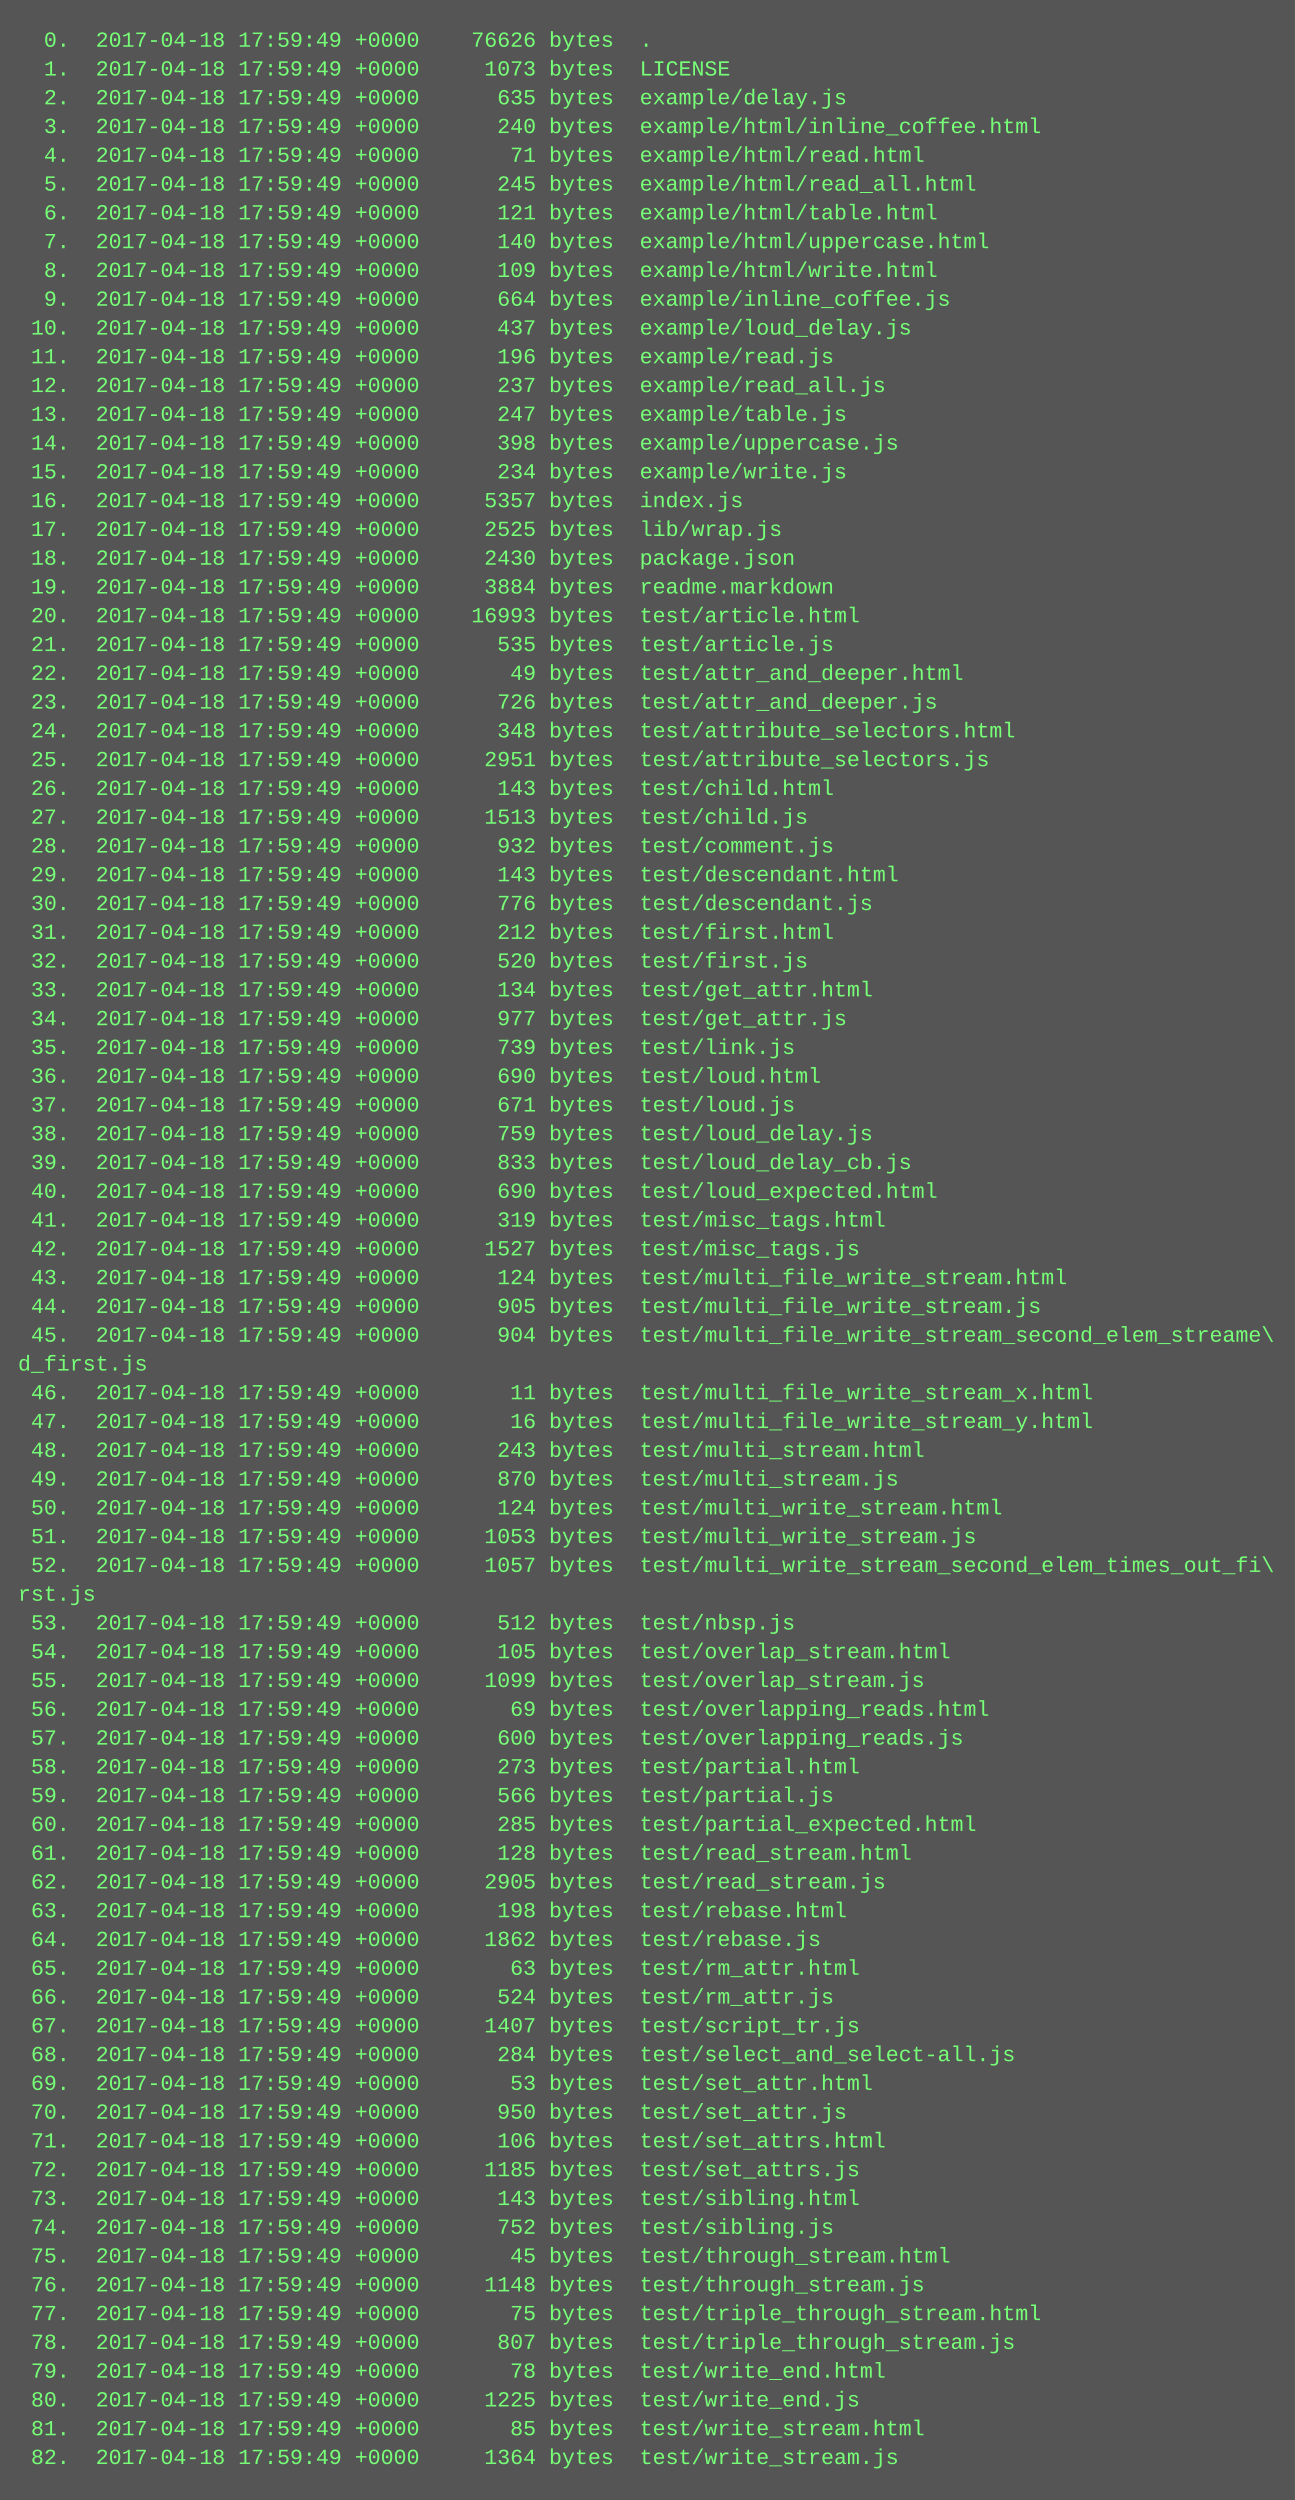
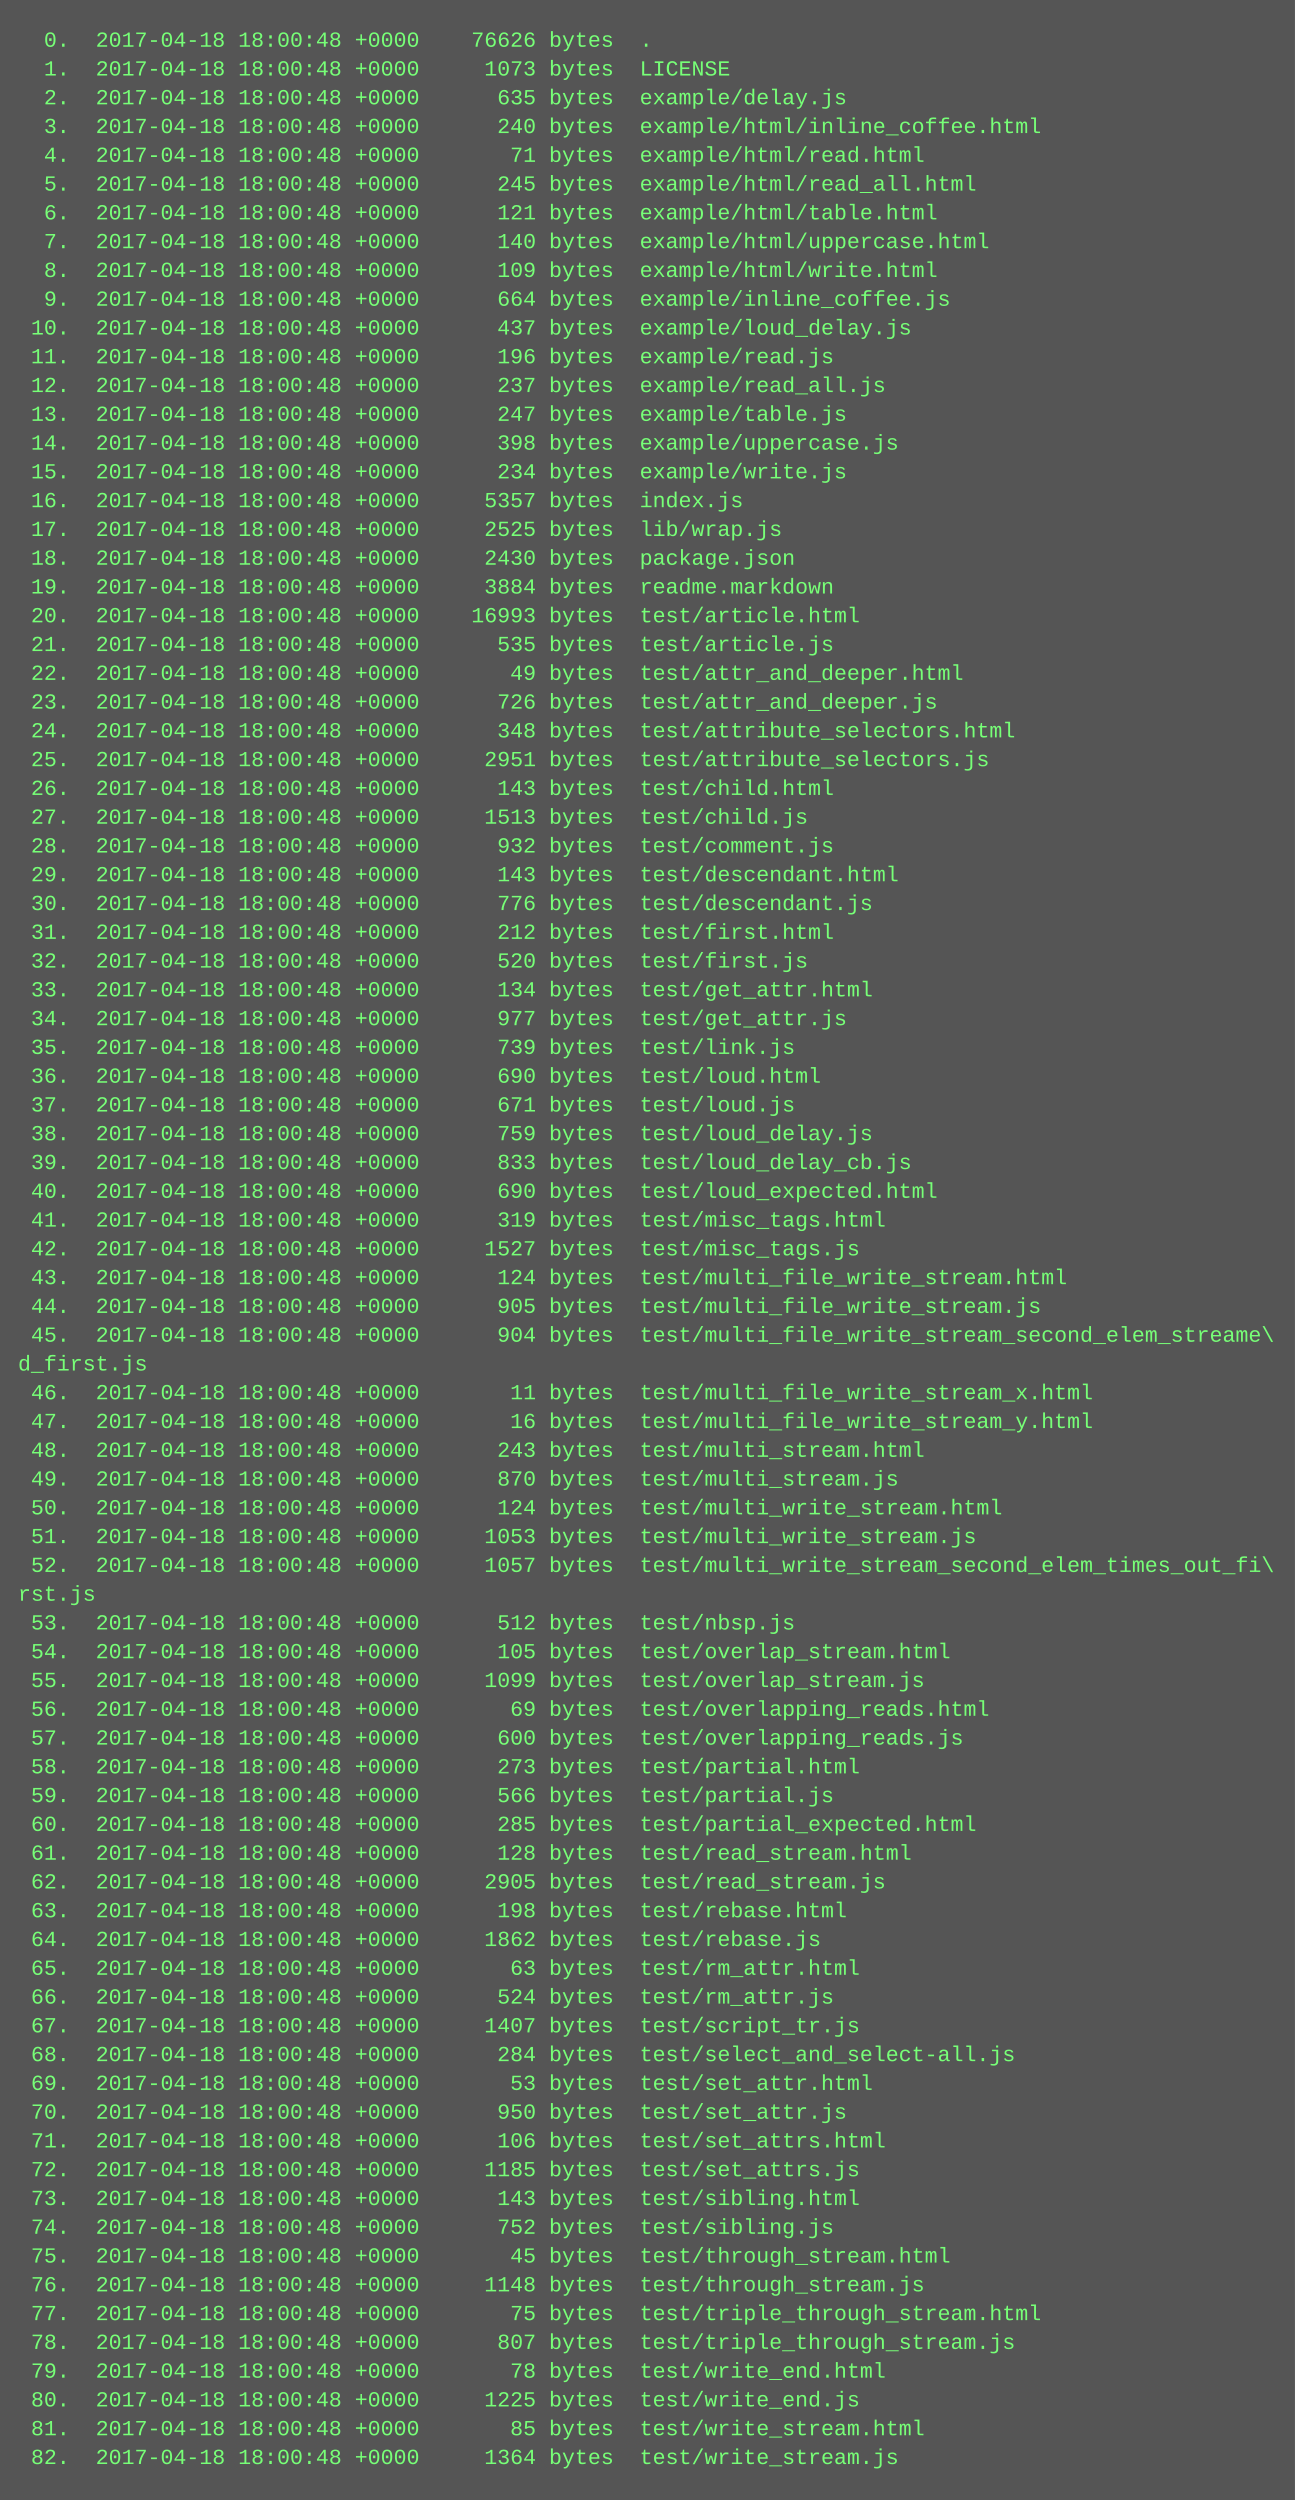
<svg xmlns="http://www.w3.org/2000/svg" height="1390" width="720">
  <rect height="1390" fill="#555" width="720" />
  <text fill="#7f7" font-family="Courier New" font-size="12" xml:space="preserve">
-     <tspan x="10" y="26">  0.  2017-04-18 17:59:49 +0000    76626 bytes  .</tspan>
-     <tspan x="10" y="42">  1.  2017-04-18 17:59:49 +0000     1073 bytes  LICENSE</tspan>
-     <tspan x="10" y="58">  2.  2017-04-18 17:59:49 +0000      635 bytes  example/delay.js</tspan>
-     <tspan x="10" y="74">  3.  2017-04-18 17:59:49 +0000      240 bytes  example/html/inline_coffee.html</tspan>
-     <tspan x="10" y="90">  4.  2017-04-18 17:59:49 +0000       71 bytes  example/html/read.html</tspan>
-     <tspan x="10" y="106">  5.  2017-04-18 17:59:49 +0000      245 bytes  example/html/read_all.html</tspan>
-     <tspan x="10" y="122">  6.  2017-04-18 17:59:49 +0000      121 bytes  example/html/table.html</tspan>
-     <tspan x="10" y="138">  7.  2017-04-18 17:59:49 +0000      140 bytes  example/html/uppercase.html</tspan>
-     <tspan x="10" y="154">  8.  2017-04-18 17:59:49 +0000      109 bytes  example/html/write.html</tspan>
-     <tspan x="10" y="170">  9.  2017-04-18 17:59:49 +0000      664 bytes  example/inline_coffee.js</tspan>
-     <tspan x="10" y="186"> 10.  2017-04-18 17:59:49 +0000      437 bytes  example/loud_delay.js</tspan>
-     <tspan x="10" y="202"> 11.  2017-04-18 17:59:49 +0000      196 bytes  example/read.js</tspan>
-     <tspan x="10" y="218"> 12.  2017-04-18 17:59:49 +0000      237 bytes  example/read_all.js</tspan>
-     <tspan x="10" y="234"> 13.  2017-04-18 17:59:49 +0000      247 bytes  example/table.js</tspan>
-     <tspan x="10" y="250"> 14.  2017-04-18 17:59:49 +0000      398 bytes  example/uppercase.js</tspan>
-     <tspan x="10" y="266"> 15.  2017-04-18 17:59:49 +0000      234 bytes  example/write.js</tspan>
-     <tspan x="10" y="282"> 16.  2017-04-18 17:59:49 +0000     5357 bytes  index.js</tspan>
-     <tspan x="10" y="298"> 17.  2017-04-18 17:59:49 +0000     2525 bytes  lib/wrap.js</tspan>
-     <tspan x="10" y="314"> 18.  2017-04-18 17:59:49 +0000     2430 bytes  package.json</tspan>
-     <tspan x="10" y="330"> 19.  2017-04-18 17:59:49 +0000     3884 bytes  readme.markdown</tspan>
-     <tspan x="10" y="346"> 20.  2017-04-18 17:59:49 +0000    16993 bytes  test/article.html</tspan>
-     <tspan x="10" y="362"> 21.  2017-04-18 17:59:49 +0000      535 bytes  test/article.js</tspan>
-     <tspan x="10" y="378"> 22.  2017-04-18 17:59:49 +0000       49 bytes  test/attr_and_deeper.html</tspan>
-     <tspan x="10" y="394"> 23.  2017-04-18 17:59:49 +0000      726 bytes  test/attr_and_deeper.js</tspan>
-     <tspan x="10" y="410"> 24.  2017-04-18 17:59:49 +0000      348 bytes  test/attribute_selectors.html</tspan>
-     <tspan x="10" y="426"> 25.  2017-04-18 17:59:49 +0000     2951 bytes  test/attribute_selectors.js</tspan>
-     <tspan x="10" y="442"> 26.  2017-04-18 17:59:49 +0000      143 bytes  test/child.html</tspan>
-     <tspan x="10" y="458"> 27.  2017-04-18 17:59:49 +0000     1513 bytes  test/child.js</tspan>
-     <tspan x="10" y="474"> 28.  2017-04-18 17:59:49 +0000      932 bytes  test/comment.js</tspan>
-     <tspan x="10" y="490"> 29.  2017-04-18 17:59:49 +0000      143 bytes  test/descendant.html</tspan>
-     <tspan x="10" y="506"> 30.  2017-04-18 17:59:49 +0000      776 bytes  test/descendant.js</tspan>
-     <tspan x="10" y="522"> 31.  2017-04-18 17:59:49 +0000      212 bytes  test/first.html</tspan>
-     <tspan x="10" y="538"> 32.  2017-04-18 17:59:49 +0000      520 bytes  test/first.js</tspan>
-     <tspan x="10" y="554"> 33.  2017-04-18 17:59:49 +0000      134 bytes  test/get_attr.html</tspan>
-     <tspan x="10" y="570"> 34.  2017-04-18 17:59:49 +0000      977 bytes  test/get_attr.js</tspan>
-     <tspan x="10" y="586"> 35.  2017-04-18 17:59:49 +0000      739 bytes  test/link.js</tspan>
-     <tspan x="10" y="602"> 36.  2017-04-18 17:59:49 +0000      690 bytes  test/loud.html</tspan>
-     <tspan x="10" y="618"> 37.  2017-04-18 17:59:49 +0000      671 bytes  test/loud.js</tspan>
-     <tspan x="10" y="634"> 38.  2017-04-18 17:59:49 +0000      759 bytes  test/loud_delay.js</tspan>
-     <tspan x="10" y="650"> 39.  2017-04-18 17:59:49 +0000      833 bytes  test/loud_delay_cb.js</tspan>
-     <tspan x="10" y="666"> 40.  2017-04-18 17:59:49 +0000      690 bytes  test/loud_expected.html</tspan>
-     <tspan x="10" y="682"> 41.  2017-04-18 17:59:49 +0000      319 bytes  test/misc_tags.html</tspan>
-     <tspan x="10" y="698"> 42.  2017-04-18 17:59:49 +0000     1527 bytes  test/misc_tags.js</tspan>
-     <tspan x="10" y="714"> 43.  2017-04-18 17:59:49 +0000      124 bytes  test/multi_file_write_stream.html</tspan>
-     <tspan x="10" y="730"> 44.  2017-04-18 17:59:49 +0000      905 bytes  test/multi_file_write_stream.js</tspan>
-     <tspan x="10" y="746"> 45.  2017-04-18 17:59:49 +0000      904 bytes  test/multi_file_write_stream_second_elem_streame\</tspan>
+     <tspan x="10" y="26">  0.  2017-04-18 18:00:48 +0000    76626 bytes  .</tspan>
+     <tspan x="10" y="42">  1.  2017-04-18 18:00:48 +0000     1073 bytes  LICENSE</tspan>
+     <tspan x="10" y="58">  2.  2017-04-18 18:00:48 +0000      635 bytes  example/delay.js</tspan>
+     <tspan x="10" y="74">  3.  2017-04-18 18:00:48 +0000      240 bytes  example/html/inline_coffee.html</tspan>
+     <tspan x="10" y="90">  4.  2017-04-18 18:00:48 +0000       71 bytes  example/html/read.html</tspan>
+     <tspan x="10" y="106">  5.  2017-04-18 18:00:48 +0000      245 bytes  example/html/read_all.html</tspan>
+     <tspan x="10" y="122">  6.  2017-04-18 18:00:48 +0000      121 bytes  example/html/table.html</tspan>
+     <tspan x="10" y="138">  7.  2017-04-18 18:00:48 +0000      140 bytes  example/html/uppercase.html</tspan>
+     <tspan x="10" y="154">  8.  2017-04-18 18:00:48 +0000      109 bytes  example/html/write.html</tspan>
+     <tspan x="10" y="170">  9.  2017-04-18 18:00:48 +0000      664 bytes  example/inline_coffee.js</tspan>
+     <tspan x="10" y="186"> 10.  2017-04-18 18:00:48 +0000      437 bytes  example/loud_delay.js</tspan>
+     <tspan x="10" y="202"> 11.  2017-04-18 18:00:48 +0000      196 bytes  example/read.js</tspan>
+     <tspan x="10" y="218"> 12.  2017-04-18 18:00:48 +0000      237 bytes  example/read_all.js</tspan>
+     <tspan x="10" y="234"> 13.  2017-04-18 18:00:48 +0000      247 bytes  example/table.js</tspan>
+     <tspan x="10" y="250"> 14.  2017-04-18 18:00:48 +0000      398 bytes  example/uppercase.js</tspan>
+     <tspan x="10" y="266"> 15.  2017-04-18 18:00:48 +0000      234 bytes  example/write.js</tspan>
+     <tspan x="10" y="282"> 16.  2017-04-18 18:00:48 +0000     5357 bytes  index.js</tspan>
+     <tspan x="10" y="298"> 17.  2017-04-18 18:00:48 +0000     2525 bytes  lib/wrap.js</tspan>
+     <tspan x="10" y="314"> 18.  2017-04-18 18:00:48 +0000     2430 bytes  package.json</tspan>
+     <tspan x="10" y="330"> 19.  2017-04-18 18:00:48 +0000     3884 bytes  readme.markdown</tspan>
+     <tspan x="10" y="346"> 20.  2017-04-18 18:00:48 +0000    16993 bytes  test/article.html</tspan>
+     <tspan x="10" y="362"> 21.  2017-04-18 18:00:48 +0000      535 bytes  test/article.js</tspan>
+     <tspan x="10" y="378"> 22.  2017-04-18 18:00:48 +0000       49 bytes  test/attr_and_deeper.html</tspan>
+     <tspan x="10" y="394"> 23.  2017-04-18 18:00:48 +0000      726 bytes  test/attr_and_deeper.js</tspan>
+     <tspan x="10" y="410"> 24.  2017-04-18 18:00:48 +0000      348 bytes  test/attribute_selectors.html</tspan>
+     <tspan x="10" y="426"> 25.  2017-04-18 18:00:48 +0000     2951 bytes  test/attribute_selectors.js</tspan>
+     <tspan x="10" y="442"> 26.  2017-04-18 18:00:48 +0000      143 bytes  test/child.html</tspan>
+     <tspan x="10" y="458"> 27.  2017-04-18 18:00:48 +0000     1513 bytes  test/child.js</tspan>
+     <tspan x="10" y="474"> 28.  2017-04-18 18:00:48 +0000      932 bytes  test/comment.js</tspan>
+     <tspan x="10" y="490"> 29.  2017-04-18 18:00:48 +0000      143 bytes  test/descendant.html</tspan>
+     <tspan x="10" y="506"> 30.  2017-04-18 18:00:48 +0000      776 bytes  test/descendant.js</tspan>
+     <tspan x="10" y="522"> 31.  2017-04-18 18:00:48 +0000      212 bytes  test/first.html</tspan>
+     <tspan x="10" y="538"> 32.  2017-04-18 18:00:48 +0000      520 bytes  test/first.js</tspan>
+     <tspan x="10" y="554"> 33.  2017-04-18 18:00:48 +0000      134 bytes  test/get_attr.html</tspan>
+     <tspan x="10" y="570"> 34.  2017-04-18 18:00:48 +0000      977 bytes  test/get_attr.js</tspan>
+     <tspan x="10" y="586"> 35.  2017-04-18 18:00:48 +0000      739 bytes  test/link.js</tspan>
+     <tspan x="10" y="602"> 36.  2017-04-18 18:00:48 +0000      690 bytes  test/loud.html</tspan>
+     <tspan x="10" y="618"> 37.  2017-04-18 18:00:48 +0000      671 bytes  test/loud.js</tspan>
+     <tspan x="10" y="634"> 38.  2017-04-18 18:00:48 +0000      759 bytes  test/loud_delay.js</tspan>
+     <tspan x="10" y="650"> 39.  2017-04-18 18:00:48 +0000      833 bytes  test/loud_delay_cb.js</tspan>
+     <tspan x="10" y="666"> 40.  2017-04-18 18:00:48 +0000      690 bytes  test/loud_expected.html</tspan>
+     <tspan x="10" y="682"> 41.  2017-04-18 18:00:48 +0000      319 bytes  test/misc_tags.html</tspan>
+     <tspan x="10" y="698"> 42.  2017-04-18 18:00:48 +0000     1527 bytes  test/misc_tags.js</tspan>
+     <tspan x="10" y="714"> 43.  2017-04-18 18:00:48 +0000      124 bytes  test/multi_file_write_stream.html</tspan>
+     <tspan x="10" y="730"> 44.  2017-04-18 18:00:48 +0000      905 bytes  test/multi_file_write_stream.js</tspan>
+     <tspan x="10" y="746"> 45.  2017-04-18 18:00:48 +0000      904 bytes  test/multi_file_write_stream_second_elem_streame\</tspan>
    <tspan x="10" y="762">d_first.js</tspan>
-     <tspan x="10" y="778"> 46.  2017-04-18 17:59:49 +0000       11 bytes  test/multi_file_write_stream_x.html</tspan>
-     <tspan x="10" y="794"> 47.  2017-04-18 17:59:49 +0000       16 bytes  test/multi_file_write_stream_y.html</tspan>
-     <tspan x="10" y="810"> 48.  2017-04-18 17:59:49 +0000      243 bytes  test/multi_stream.html</tspan>
-     <tspan x="10" y="826"> 49.  2017-04-18 17:59:49 +0000      870 bytes  test/multi_stream.js</tspan>
-     <tspan x="10" y="842"> 50.  2017-04-18 17:59:49 +0000      124 bytes  test/multi_write_stream.html</tspan>
-     <tspan x="10" y="858"> 51.  2017-04-18 17:59:49 +0000     1053 bytes  test/multi_write_stream.js</tspan>
-     <tspan x="10" y="874"> 52.  2017-04-18 17:59:49 +0000     1057 bytes  test/multi_write_stream_second_elem_times_out_fi\</tspan>
+     <tspan x="10" y="778"> 46.  2017-04-18 18:00:48 +0000       11 bytes  test/multi_file_write_stream_x.html</tspan>
+     <tspan x="10" y="794"> 47.  2017-04-18 18:00:48 +0000       16 bytes  test/multi_file_write_stream_y.html</tspan>
+     <tspan x="10" y="810"> 48.  2017-04-18 18:00:48 +0000      243 bytes  test/multi_stream.html</tspan>
+     <tspan x="10" y="826"> 49.  2017-04-18 18:00:48 +0000      870 bytes  test/multi_stream.js</tspan>
+     <tspan x="10" y="842"> 50.  2017-04-18 18:00:48 +0000      124 bytes  test/multi_write_stream.html</tspan>
+     <tspan x="10" y="858"> 51.  2017-04-18 18:00:48 +0000     1053 bytes  test/multi_write_stream.js</tspan>
+     <tspan x="10" y="874"> 52.  2017-04-18 18:00:48 +0000     1057 bytes  test/multi_write_stream_second_elem_times_out_fi\</tspan>
    <tspan x="10" y="890">rst.js</tspan>
-     <tspan x="10" y="906"> 53.  2017-04-18 17:59:49 +0000      512 bytes  test/nbsp.js</tspan>
-     <tspan x="10" y="922"> 54.  2017-04-18 17:59:49 +0000      105 bytes  test/overlap_stream.html</tspan>
-     <tspan x="10" y="938"> 55.  2017-04-18 17:59:49 +0000     1099 bytes  test/overlap_stream.js</tspan>
-     <tspan x="10" y="954"> 56.  2017-04-18 17:59:49 +0000       69 bytes  test/overlapping_reads.html</tspan>
-     <tspan x="10" y="970"> 57.  2017-04-18 17:59:49 +0000      600 bytes  test/overlapping_reads.js</tspan>
-     <tspan x="10" y="986"> 58.  2017-04-18 17:59:49 +0000      273 bytes  test/partial.html</tspan>
-     <tspan x="10" y="1002"> 59.  2017-04-18 17:59:49 +0000      566 bytes  test/partial.js</tspan>
-     <tspan x="10" y="1018"> 60.  2017-04-18 17:59:49 +0000      285 bytes  test/partial_expected.html</tspan>
-     <tspan x="10" y="1034"> 61.  2017-04-18 17:59:49 +0000      128 bytes  test/read_stream.html</tspan>
-     <tspan x="10" y="1050"> 62.  2017-04-18 17:59:49 +0000     2905 bytes  test/read_stream.js</tspan>
-     <tspan x="10" y="1066"> 63.  2017-04-18 17:59:49 +0000      198 bytes  test/rebase.html</tspan>
-     <tspan x="10" y="1082"> 64.  2017-04-18 17:59:49 +0000     1862 bytes  test/rebase.js</tspan>
-     <tspan x="10" y="1098"> 65.  2017-04-18 17:59:49 +0000       63 bytes  test/rm_attr.html</tspan>
-     <tspan x="10" y="1114"> 66.  2017-04-18 17:59:49 +0000      524 bytes  test/rm_attr.js</tspan>
-     <tspan x="10" y="1130"> 67.  2017-04-18 17:59:49 +0000     1407 bytes  test/script_tr.js</tspan>
-     <tspan x="10" y="1146"> 68.  2017-04-18 17:59:49 +0000      284 bytes  test/select_and_select-all.js</tspan>
-     <tspan x="10" y="1162"> 69.  2017-04-18 17:59:49 +0000       53 bytes  test/set_attr.html</tspan>
-     <tspan x="10" y="1178"> 70.  2017-04-18 17:59:49 +0000      950 bytes  test/set_attr.js</tspan>
-     <tspan x="10" y="1194"> 71.  2017-04-18 17:59:49 +0000      106 bytes  test/set_attrs.html</tspan>
-     <tspan x="10" y="1210"> 72.  2017-04-18 17:59:49 +0000     1185 bytes  test/set_attrs.js</tspan>
-     <tspan x="10" y="1226"> 73.  2017-04-18 17:59:49 +0000      143 bytes  test/sibling.html</tspan>
-     <tspan x="10" y="1242"> 74.  2017-04-18 17:59:49 +0000      752 bytes  test/sibling.js</tspan>
-     <tspan x="10" y="1258"> 75.  2017-04-18 17:59:49 +0000       45 bytes  test/through_stream.html</tspan>
-     <tspan x="10" y="1274"> 76.  2017-04-18 17:59:49 +0000     1148 bytes  test/through_stream.js</tspan>
-     <tspan x="10" y="1290"> 77.  2017-04-18 17:59:49 +0000       75 bytes  test/triple_through_stream.html</tspan>
-     <tspan x="10" y="1306"> 78.  2017-04-18 17:59:49 +0000      807 bytes  test/triple_through_stream.js</tspan>
-     <tspan x="10" y="1322"> 79.  2017-04-18 17:59:49 +0000       78 bytes  test/write_end.html</tspan>
-     <tspan x="10" y="1338"> 80.  2017-04-18 17:59:49 +0000     1225 bytes  test/write_end.js</tspan>
-     <tspan x="10" y="1354"> 81.  2017-04-18 17:59:49 +0000       85 bytes  test/write_stream.html</tspan>
-     <tspan x="10" y="1370"> 82.  2017-04-18 17:59:49 +0000     1364 bytes  test/write_stream.js</tspan>
+     <tspan x="10" y="906"> 53.  2017-04-18 18:00:48 +0000      512 bytes  test/nbsp.js</tspan>
+     <tspan x="10" y="922"> 54.  2017-04-18 18:00:48 +0000      105 bytes  test/overlap_stream.html</tspan>
+     <tspan x="10" y="938"> 55.  2017-04-18 18:00:48 +0000     1099 bytes  test/overlap_stream.js</tspan>
+     <tspan x="10" y="954"> 56.  2017-04-18 18:00:48 +0000       69 bytes  test/overlapping_reads.html</tspan>
+     <tspan x="10" y="970"> 57.  2017-04-18 18:00:48 +0000      600 bytes  test/overlapping_reads.js</tspan>
+     <tspan x="10" y="986"> 58.  2017-04-18 18:00:48 +0000      273 bytes  test/partial.html</tspan>
+     <tspan x="10" y="1002"> 59.  2017-04-18 18:00:48 +0000      566 bytes  test/partial.js</tspan>
+     <tspan x="10" y="1018"> 60.  2017-04-18 18:00:48 +0000      285 bytes  test/partial_expected.html</tspan>
+     <tspan x="10" y="1034"> 61.  2017-04-18 18:00:48 +0000      128 bytes  test/read_stream.html</tspan>
+     <tspan x="10" y="1050"> 62.  2017-04-18 18:00:48 +0000     2905 bytes  test/read_stream.js</tspan>
+     <tspan x="10" y="1066"> 63.  2017-04-18 18:00:48 +0000      198 bytes  test/rebase.html</tspan>
+     <tspan x="10" y="1082"> 64.  2017-04-18 18:00:48 +0000     1862 bytes  test/rebase.js</tspan>
+     <tspan x="10" y="1098"> 65.  2017-04-18 18:00:48 +0000       63 bytes  test/rm_attr.html</tspan>
+     <tspan x="10" y="1114"> 66.  2017-04-18 18:00:48 +0000      524 bytes  test/rm_attr.js</tspan>
+     <tspan x="10" y="1130"> 67.  2017-04-18 18:00:48 +0000     1407 bytes  test/script_tr.js</tspan>
+     <tspan x="10" y="1146"> 68.  2017-04-18 18:00:48 +0000      284 bytes  test/select_and_select-all.js</tspan>
+     <tspan x="10" y="1162"> 69.  2017-04-18 18:00:48 +0000       53 bytes  test/set_attr.html</tspan>
+     <tspan x="10" y="1178"> 70.  2017-04-18 18:00:48 +0000      950 bytes  test/set_attr.js</tspan>
+     <tspan x="10" y="1194"> 71.  2017-04-18 18:00:48 +0000      106 bytes  test/set_attrs.html</tspan>
+     <tspan x="10" y="1210"> 72.  2017-04-18 18:00:48 +0000     1185 bytes  test/set_attrs.js</tspan>
+     <tspan x="10" y="1226"> 73.  2017-04-18 18:00:48 +0000      143 bytes  test/sibling.html</tspan>
+     <tspan x="10" y="1242"> 74.  2017-04-18 18:00:48 +0000      752 bytes  test/sibling.js</tspan>
+     <tspan x="10" y="1258"> 75.  2017-04-18 18:00:48 +0000       45 bytes  test/through_stream.html</tspan>
+     <tspan x="10" y="1274"> 76.  2017-04-18 18:00:48 +0000     1148 bytes  test/through_stream.js</tspan>
+     <tspan x="10" y="1290"> 77.  2017-04-18 18:00:48 +0000       75 bytes  test/triple_through_stream.html</tspan>
+     <tspan x="10" y="1306"> 78.  2017-04-18 18:00:48 +0000      807 bytes  test/triple_through_stream.js</tspan>
+     <tspan x="10" y="1322"> 79.  2017-04-18 18:00:48 +0000       78 bytes  test/write_end.html</tspan>
+     <tspan x="10" y="1338"> 80.  2017-04-18 18:00:48 +0000     1225 bytes  test/write_end.js</tspan>
+     <tspan x="10" y="1354"> 81.  2017-04-18 18:00:48 +0000       85 bytes  test/write_stream.html</tspan>
+     <tspan x="10" y="1370"> 82.  2017-04-18 18:00:48 +0000     1364 bytes  test/write_stream.js</tspan>
  </text>
</svg>
